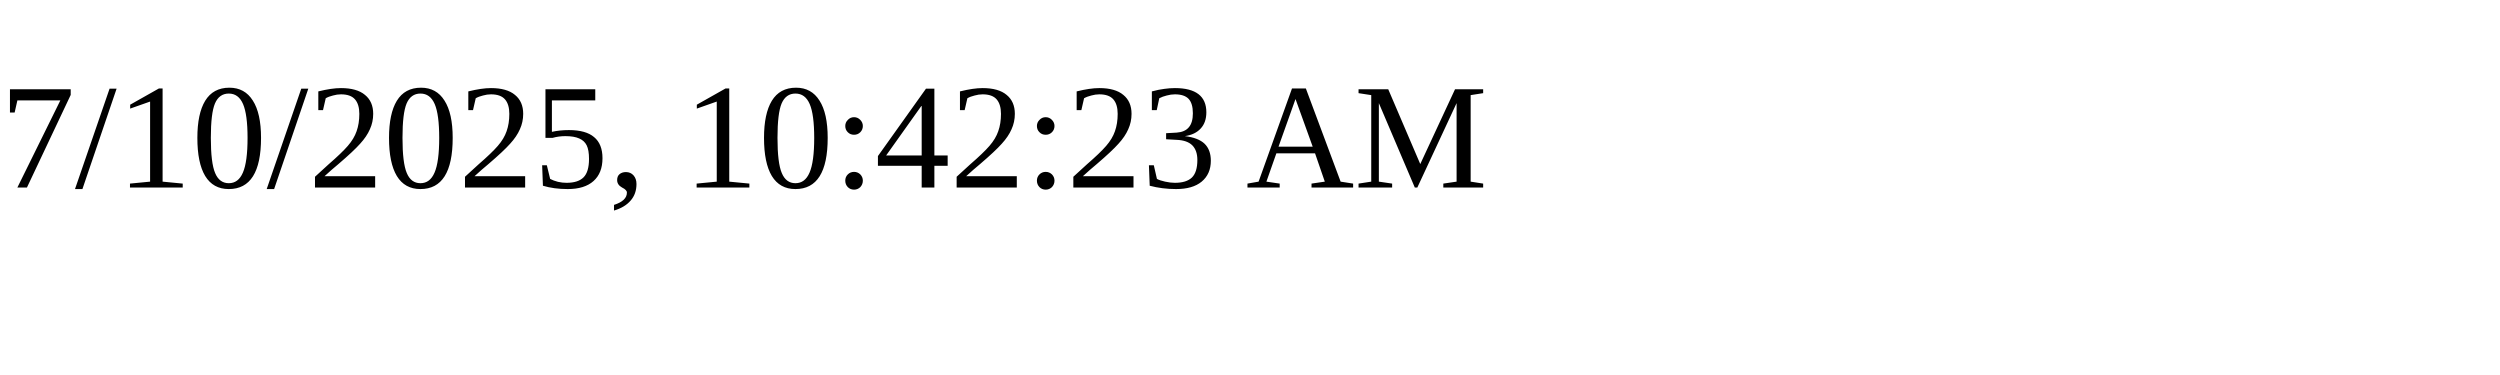
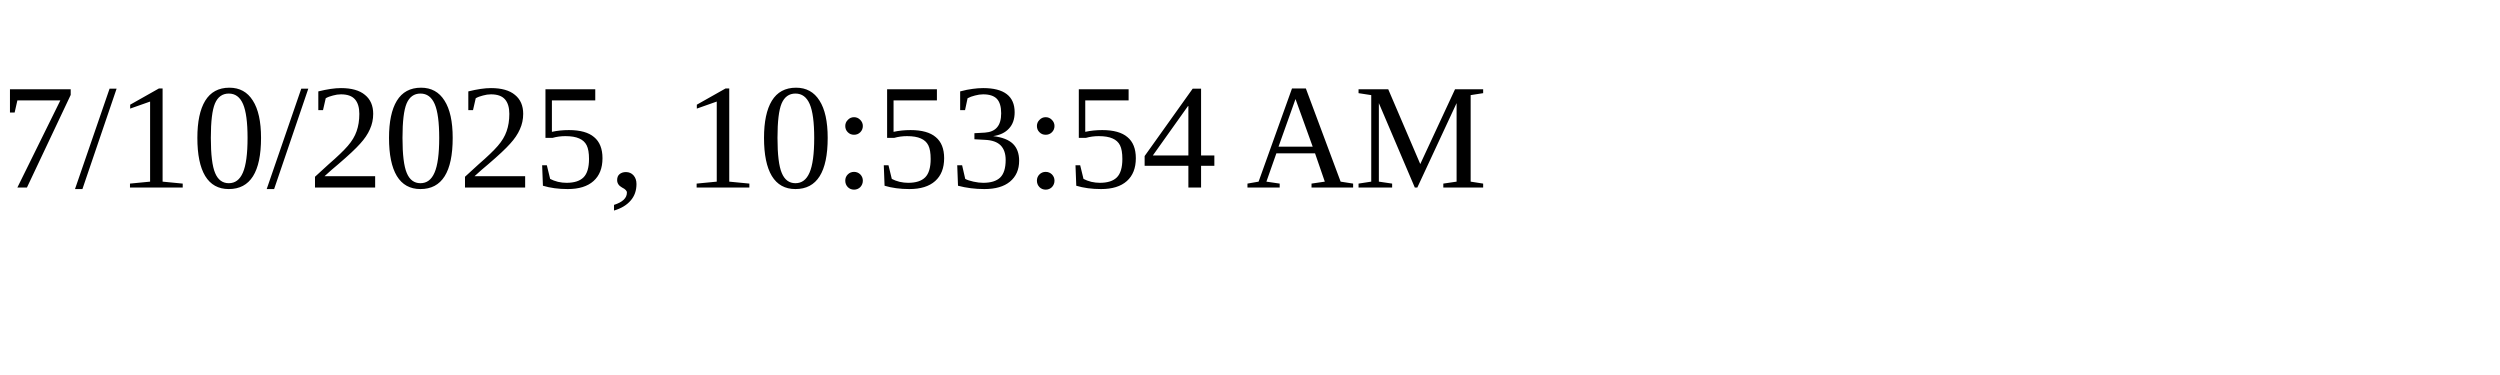
<svg xmlns="http://www.w3.org/2000/svg" height="30" width="200">
-   <text x="0" y="15">7/10/2025, 10:42:23 AM</text>
+   <text x="0" y="15">7/10/2025, 10:53:54 AM</text>
</svg>
